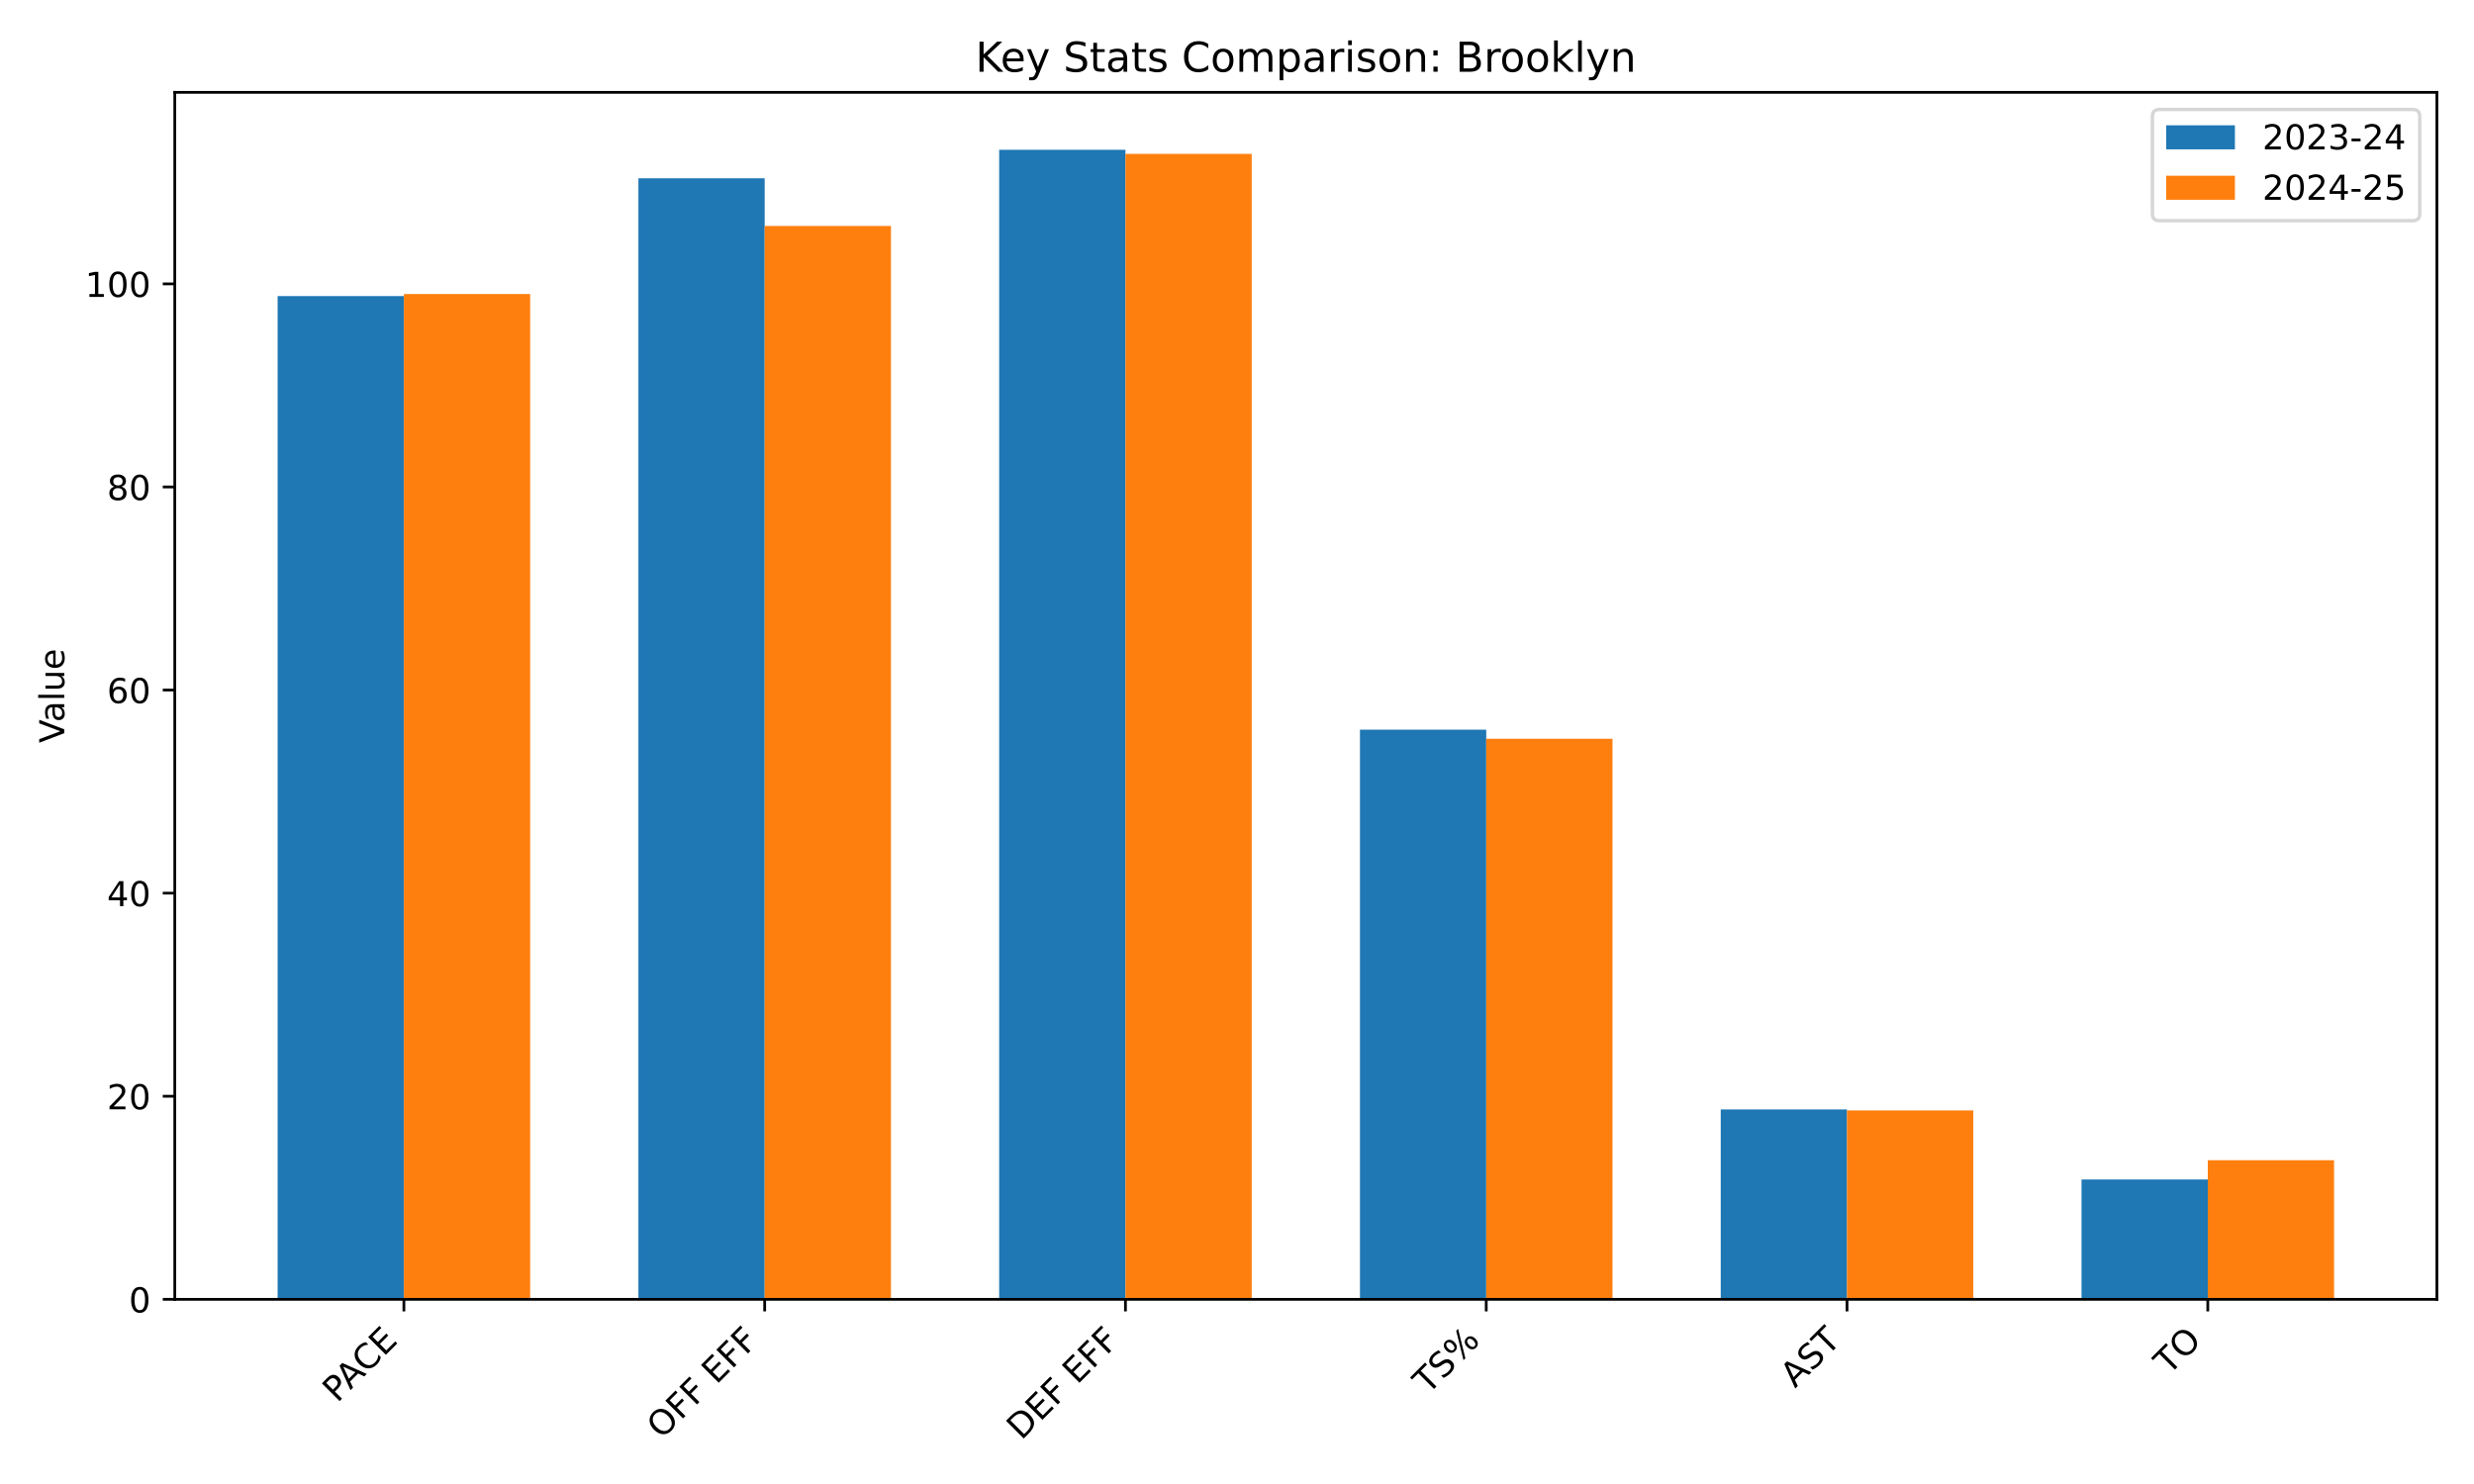
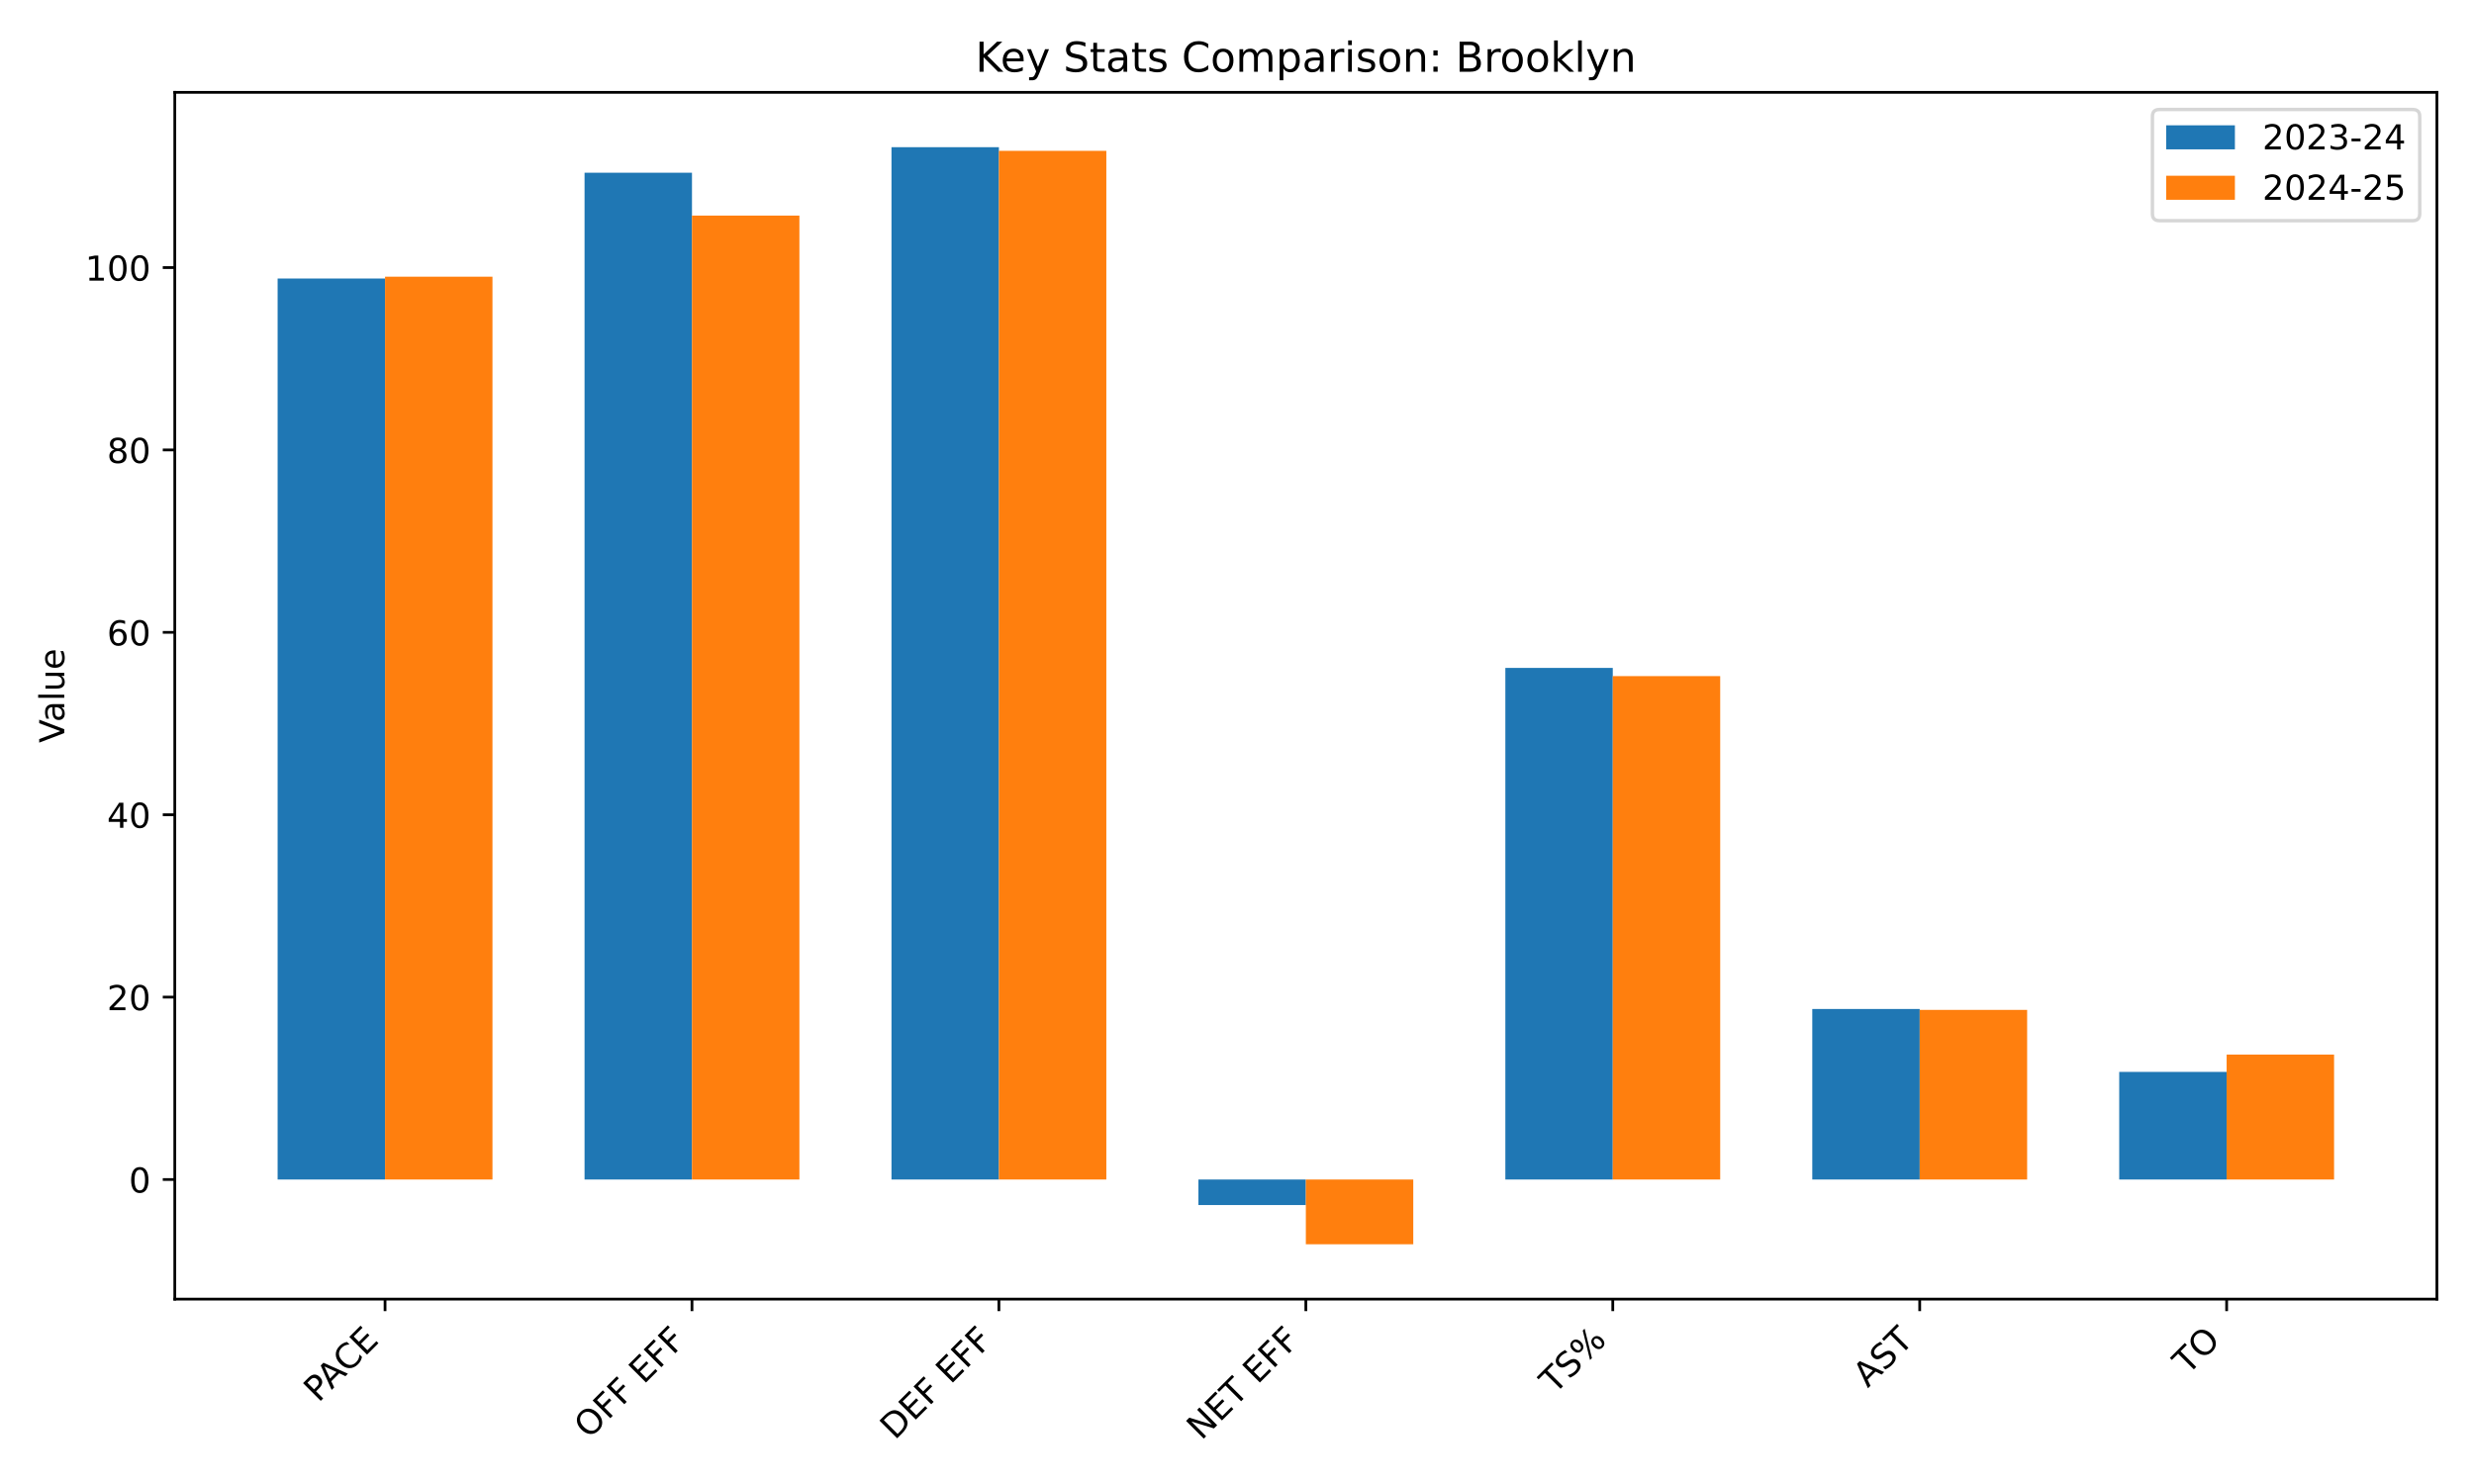
<svg xmlns="http://www.w3.org/2000/svg" xmlns:xlink="http://www.w3.org/1999/xlink" width="720pt" height="432pt" viewBox="0 0 720 432" version="1.1">
  <defs>
    <style type="text/css">*{stroke-linejoin: round; stroke-linecap: butt}</style>
  </defs>
  <g id="figure_1">
    <g id="patch_1">
      <path d="M 0 432  L 720 432  L 720 0  L 0 0  z " style="fill: #ffffff" />
    </g>
    <g id="axes_1">
      <g id="patch_2">
-         <path d="M 50.87 378.244  L 709.2 378.244  L 709.2 26.88  L 50.87 26.88  z " style="fill: #ffffff" />
+         <path d="M 50.87 378.18  L 709.2 378.18  L 709.2 26.88  L 50.87 26.88  z " style="fill: #ffffff" />
      </g>
      <g id="patch_3">
-         <path d="M 80.794 378.244  L 117.543 378.244  L 117.543 86.18  L 80.794 86.18  z " clip-path="url(#p50b935abe7)" style="fill: #1f77b4" />
+         <path d="M 80.794 343.363  L 112.058 343.363  L 112.058 81.076  L 80.794 81.076  z " clip-path="url(#p75dcd2b4da)" style="fill: #1f77b4" />
      </g>
      <g id="patch_4">
-         <path d="M 185.791 378.244  L 222.54 378.244  L 222.54 51.889  L 185.791 51.889  z " clip-path="url(#p50b935abe7)" style="fill: #1f77b4" />
+         <path d="M 170.12 343.363  L 201.384 343.363  L 201.384 50.281  L 170.12 50.281  z " clip-path="url(#p75dcd2b4da)" style="fill: #1f77b4" />
      </g>
      <g id="patch_5">
-         <path d="M 290.788 378.244  L 327.537 378.244  L 327.537 43.612  L 290.788 43.612  z " clip-path="url(#p50b935abe7)" style="fill: #1f77b4" />
+         <path d="M 259.445 343.363  L 290.709 343.363  L 290.709 42.848  L 259.445 42.848  z " clip-path="url(#p75dcd2b4da)" style="fill: #1f77b4" />
      </g>
      <g id="patch_6">
-         <path d="M 395.785 378.244  L 432.533 378.244  L 432.533 212.406  L 395.785 212.406  z " clip-path="url(#p50b935abe7)" style="fill: #1f77b4" />
+         <path d="M 348.771 343.363  L 380.035 343.363  L 380.035 350.796  L 348.771 350.796  z " clip-path="url(#p75dcd2b4da)" style="fill: #1f77b4" />
      </g>
      <g id="patch_7">
-         <path d="M 500.781 378.244  L 537.53 378.244  L 537.53 322.964  L 500.781 322.964  z " clip-path="url(#p50b935abe7)" style="fill: #1f77b4" />
+         <path d="M 438.097 343.363  L 469.361 343.363  L 469.361 194.433  L 438.097 194.433  z " clip-path="url(#p75dcd2b4da)" style="fill: #1f77b4" />
      </g>
      <g id="patch_8">
-         <path d="M 605.778 378.244  L 642.527 378.244  L 642.527 343.361  L 605.778 343.361  z " clip-path="url(#p50b935abe7)" style="fill: #1f77b4" />
+         <path d="M 527.422 343.363  L 558.686 343.363  L 558.686 293.72  L 527.422 293.72  z " clip-path="url(#p75dcd2b4da)" style="fill: #1f77b4" />
      </g>
      <g id="patch_9">
-         <path d="M 117.543 378.244  L 154.292 378.244  L 154.292 85.588  L 117.543 85.588  z " clip-path="url(#p50b935abe7)" style="fill: #ff7f0e" />
+         <path d="M 616.748 343.363  L 648.012 343.363  L 648.012 312.037  L 616.748 312.037  z " clip-path="url(#p75dcd2b4da)" style="fill: #1f77b4" />
      </g>
      <g id="patch_10">
-         <path d="M 222.54 378.244  L 259.289 378.244  L 259.289 65.782  L 222.54 65.782  z " clip-path="url(#p50b935abe7)" style="fill: #ff7f0e" />
+         <path d="M 112.058 343.363  L 143.322 343.363  L 143.322 80.545  L 112.058 80.545  z " clip-path="url(#p75dcd2b4da)" style="fill: #ff7f0e" />
      </g>
      <g id="patch_11">
-         <path d="M 327.537 378.244  L 364.285 378.244  L 364.285 44.794  L 327.537 44.794  z " clip-path="url(#p50b935abe7)" style="fill: #ff7f0e" />
+         <path d="M 201.384 343.363  L 232.648 343.363  L 232.648 62.759  L 201.384 62.759  z " clip-path="url(#p75dcd2b4da)" style="fill: #ff7f0e" />
      </g>
      <g id="patch_12">
-         <path d="M 432.533 378.244  L 469.282 378.244  L 469.282 215.066  L 432.533 215.066  z " clip-path="url(#p50b935abe7)" style="fill: #ff7f0e" />
+         <path d="M 290.709 343.363  L 321.973 343.363  L 321.973 43.91  L 290.709 43.91  z " clip-path="url(#p75dcd2b4da)" style="fill: #ff7f0e" />
      </g>
      <g id="patch_13">
-         <path d="M 537.53 378.244  L 574.279 378.244  L 574.279 323.26  L 537.53 323.26  z " clip-path="url(#p50b935abe7)" style="fill: #ff7f0e" />
+         <path d="M 380.035 343.363  L 411.299 343.363  L 411.299 362.212  L 380.035 362.212  z " clip-path="url(#p75dcd2b4da)" style="fill: #ff7f0e" />
      </g>
      <g id="patch_14">
-         <path d="M 642.527 378.244  L 679.276 378.244  L 679.276 337.745  L 642.527 337.745  z " clip-path="url(#p50b935abe7)" style="fill: #ff7f0e" />
+         <path d="M 469.361 343.363  L 500.625 343.363  L 500.625 196.822  L 469.361 196.822  z " clip-path="url(#p75dcd2b4da)" style="fill: #ff7f0e" />
+       </g>
+       <g id="patch_15">
+         <path d="M 558.686 343.363  L 589.95 343.363  L 589.95 293.985  L 558.686 293.985  z " clip-path="url(#p75dcd2b4da)" style="fill: #ff7f0e" />
+       </g>
+       <g id="patch_16">
+         <path d="M 648.012 343.363  L 679.276 343.363  L 679.276 306.993  L 648.012 306.993  z " clip-path="url(#p75dcd2b4da)" style="fill: #ff7f0e" />
      </g>
      <g id="matplotlib.axis_1">
        <g id="xtick_1">
          <g id="line2d_1">
            <defs>
-               <path id="m7c4569e3ed" d="M 0 0  L 0 3.5  " style="stroke: #000000; stroke-width: 0.8" />
+               <path id="md7ce0f1b23" d="M 0 0  L 0 3.5  " style="stroke: #000000; stroke-width: 0.8" />
            </defs>
            <g>
-               <use xlink:href="#m7c4569e3ed" x="117.543" y="378.244" style="stroke: #000000; stroke-width: 0.8" />
+               <use xlink:href="#md7ce0f1b23" x="112.058" y="378.18" style="stroke: #000000; stroke-width: 0.8" />
            </g>
          </g>
          <g id="text_1">
-             <g transform="translate(98.14063 408.5483) rotate(-45) scale(0.1 -0.1)">
+             <g transform="translate(92.65572 408.4847) rotate(-45) scale(0.1 -0.1)">
              <defs>
                <path id="DejaVuSans-50" d="M 1259 4147  L 1259 2394  L 2053 2394  Q 2494 2394 2734 2622  Q 2975 2850 2975 3272  Q 2975 3691 2734 3919  Q 2494 4147 2053 4147  L 1259 4147  z M 628 4666  L 2053 4666  Q 2838 4666 3239 4311  Q 3641 3956 3641 3272  Q 3641 2581 3239 2228  Q 2838 1875 2053 1875  L 1259 1875  L 1259 0  L 628 0  L 628 4666  z " transform="scale(0.015625)" />
                <path id="DejaVuSans-41" d="M 2188 4044  L 1331 1722  L 3047 1722  L 2188 4044  z M 1831 4666  L 2547 4666  L 4325 0  L 3669 0  L 3244 1197  L 1141 1197  L 716 0  L 50 0  L 1831 4666  z " transform="scale(0.015625)" />
                <path id="DejaVuSans-43" d="M 4122 4306  L 4122 3641  Q 3803 3938 3442 4084  Q 3081 4231 2675 4231  Q 1875 4231 1450 3742  Q 1025 3253 1025 2328  Q 1025 1406 1450 917  Q 1875 428 2675 428  Q 3081 428 3442 575  Q 3803 722 4122 1019  L 4122 359  Q 3791 134 3420 21  Q 3050 -91 2638 -91  Q 1578 -91 968 557  Q 359 1206 359 2328  Q 359 3453 968 4101  Q 1578 4750 2638 4750  Q 3056 4750 3426 4639  Q 3797 4528 4122 4306  z " transform="scale(0.015625)" />
                <path id="DejaVuSans-45" d="M 628 4666  L 3578 4666  L 3578 4134  L 1259 4134  L 1259 2753  L 3481 2753  L 3481 2222  L 1259 2222  L 1259 531  L 3634 531  L 3634 0  L 628 0  L 628 4666  z " transform="scale(0.015625)" />
              </defs>
              <use xlink:href="#DejaVuSans-50" />
              <use xlink:href="#DejaVuSans-41" transform="translate(53.92773 0)" />
              <use xlink:href="#DejaVuSans-43" transform="translate(120.5859 0)" />
              <use xlink:href="#DejaVuSans-45" transform="translate(190.4102 0)" />
            </g>
          </g>
        </g>
        <g id="xtick_2">
          <g id="line2d_2">
            <g>
-               <use xlink:href="#m7c4569e3ed" x="222.54" y="378.244" style="stroke: #000000; stroke-width: 0.8" />
+               <use xlink:href="#md7ce0f1b23" x="201.384" y="378.18" style="stroke: #000000; stroke-width: 0.8" />
            </g>
          </g>
          <g id="text_2">
-             <g transform="translate(192.5198 419.166) rotate(-45) scale(0.1 -0.1)">
+             <g transform="translate(171.3637 419.1023) rotate(-45) scale(0.1 -0.1)">
              <defs>
                <path id="DejaVuSans-4f" d="M 2522 4238  Q 1834 4238 1429 3725  Q 1025 3213 1025 2328  Q 1025 1447 1429 934  Q 1834 422 2522 422  Q 3209 422 3611 934  Q 4013 1447 4013 2328  Q 4013 3213 3611 3725  Q 3209 4238 2522 4238  z M 2522 4750  Q 3503 4750 4090 4092  Q 4678 3434 4678 2328  Q 4678 1225 4090 567  Q 3503 -91 2522 -91  Q 1538 -91 948 565  Q 359 1222 359 2328  Q 359 3434 948 4092  Q 1538 4750 2522 4750  z " transform="scale(0.015625)" />
                <path id="DejaVuSans-46" d="M 628 4666  L 3309 4666  L 3309 4134  L 1259 4134  L 1259 2759  L 3109 2759  L 3109 2228  L 1259 2228  L 1259 0  L 628 0  L 628 4666  z " transform="scale(0.015625)" />
                <path id="DejaVuSans-20" transform="scale(0.015625)" />
              </defs>
              <use xlink:href="#DejaVuSans-4f" />
              <use xlink:href="#DejaVuSans-46" transform="translate(78.71094 0)" />
              <use xlink:href="#DejaVuSans-46" transform="translate(136.2305 0)" />
              <use xlink:href="#DejaVuSans-20" transform="translate(193.75 0)" />
              <use xlink:href="#DejaVuSans-45" transform="translate(225.5371 0)" />
              <use xlink:href="#DejaVuSans-46" transform="translate(288.7207 0)" />
              <use xlink:href="#DejaVuSans-46" transform="translate(346.2402 0)" />
            </g>
          </g>
        </g>
        <g id="xtick_3">
          <g id="line2d_3">
            <g>
-               <use xlink:href="#m7c4569e3ed" x="327.537" y="378.244" style="stroke: #000000; stroke-width: 0.8" />
+               <use xlink:href="#md7ce0f1b23" x="290.709" y="378.18" style="stroke: #000000; stroke-width: 0.8" />
            </g>
          </g>
          <g id="text_3">
-             <g transform="translate(297.2371 419.4455) rotate(-45) scale(0.1 -0.1)">
+             <g transform="translate(260.4098 419.3819) rotate(-45) scale(0.1 -0.1)">
              <defs>
                <path id="DejaVuSans-44" d="M 1259 4147  L 1259 519  L 2022 519  Q 2988 519 3436 956  Q 3884 1394 3884 2338  Q 3884 3275 3436 3711  Q 2988 4147 2022 4147  L 1259 4147  z M 628 4666  L 1925 4666  Q 3281 4666 3915 4102  Q 4550 3538 4550 2338  Q 4550 1131 3912 565  Q 3275 0 1925 0  L 628 0  L 628 4666  z " transform="scale(0.015625)" />
              </defs>
              <use xlink:href="#DejaVuSans-44" />
              <use xlink:href="#DejaVuSans-45" transform="translate(77.00195 0)" />
              <use xlink:href="#DejaVuSans-46" transform="translate(140.1855 0)" />
              <use xlink:href="#DejaVuSans-20" transform="translate(197.7051 0)" />
              <use xlink:href="#DejaVuSans-45" transform="translate(229.4922 0)" />
              <use xlink:href="#DejaVuSans-46" transform="translate(292.6758 0)" />
              <use xlink:href="#DejaVuSans-46" transform="translate(350.1953 0)" />
            </g>
          </g>
        </g>
        <g id="xtick_4">
          <g id="line2d_4">
            <g>
-               <use xlink:href="#m7c4569e3ed" x="432.533" y="378.244" style="stroke: #000000; stroke-width: 0.8" />
+               <use xlink:href="#md7ce0f1b23" x="380.035" y="378.18" style="stroke: #000000; stroke-width: 0.8" />
            </g>
          </g>
          <g id="text_4">
-             <g transform="translate(415.5363 406.143) rotate(-45) scale(0.1 -0.1)">
-               <defs>
+             <g transform="translate(349.6382 419.4791) rotate(-45) scale(0.1 -0.1)">
+               <defs>
+                 <path id="DejaVuSans-4e" d="M 628 4666  L 1478 4666  L 3547 763  L 3547 4666  L 4159 4666  L 4159 0  L 3309 0  L 1241 3903  L 1241 0  L 628 0  L 628 4666  z " transform="scale(0.015625)" />
                <path id="DejaVuSans-54" d="M -19 4666  L 3928 4666  L 3928 4134  L 2272 4134  L 2272 0  L 1638 0  L 1638 4134  L -19 4134  L -19 4666  z " transform="scale(0.015625)" />
+               </defs>
+               <use xlink:href="#DejaVuSans-4e" />
+               <use xlink:href="#DejaVuSans-45" transform="translate(74.80469 0)" />
+               <use xlink:href="#DejaVuSans-54" transform="translate(137.9883 0)" />
+               <use xlink:href="#DejaVuSans-20" transform="translate(199.0723 0)" />
+               <use xlink:href="#DejaVuSans-45" transform="translate(230.8594 0)" />
+               <use xlink:href="#DejaVuSans-46" transform="translate(294.043 0)" />
+               <use xlink:href="#DejaVuSans-46" transform="translate(351.5625 0)" />
+             </g>
+           </g>
+         </g>
+         <g id="xtick_5">
+           <g id="line2d_5">
+             <g>
+               <use xlink:href="#md7ce0f1b23" x="469.361" y="378.18" style="stroke: #000000; stroke-width: 0.8" />
+             </g>
+           </g>
+           <g id="text_5">
+             <g transform="translate(452.3636 406.0794) rotate(-45) scale(0.1 -0.1)">
+               <defs>
                <path id="DejaVuSans-53" d="M 3425 4513  L 3425 3897  Q 3066 4069 2747 4153  Q 2428 4238 2131 4238  Q 1616 4238 1336 4038  Q 1056 3838 1056 3469  Q 1056 3159 1242 3001  Q 1428 2844 1947 2747  L 2328 2669  Q 3034 2534 3370 2195  Q 3706 1856 3706 1288  Q 3706 609 3251 259  Q 2797 -91 1919 -91  Q 1588 -91 1214 -16  Q 841 59 441 206  L 441 856  Q 825 641 1194 531  Q 1563 422 1919 422  Q 2459 422 2753 634  Q 3047 847 3047 1241  Q 3047 1584 2836 1778  Q 2625 1972 2144 2069  L 1759 2144  Q 1053 2284 737 2584  Q 422 2884 422 3419  Q 422 4038 858 4394  Q 1294 4750 2059 4750  Q 2388 4750 2728 4690  Q 3069 4631 3425 4513  z " transform="scale(0.015625)" />
                <path id="DejaVuSans-25" d="M 4653 2053  Q 4381 2053 4226 1822  Q 4072 1591 4072 1178  Q 4072 772 4226 539  Q 4381 306 4653 306  Q 4919 306 5073 539  Q 5228 772 5228 1178  Q 5228 1588 5073 1820  Q 4919 2053 4653 2053  z M 4653 2450  Q 5147 2450 5437 2106  Q 5728 1763 5728 1178  Q 5728 594 5436 251  Q 5144 -91 4653 -91  Q 4153 -91 3862 251  Q 3572 594 3572 1178  Q 3572 1766 3864 2108  Q 4156 2450 4653 2450  z M 1428 4353  Q 1159 4353 1004 4120  Q 850 3888 850 3481  Q 850 3069 1003 2837  Q 1156 2606 1428 2606  Q 1700 2606 1854 2837  Q 2009 3069 2009 3481  Q 2009 3884 1853 4118  Q 1697 4353 1428 4353  z M 4250 4750  L 4750 4750  L 1831 -91  L 1331 -91  L 4250 4750  z M 1428 4750  Q 1922 4750 2215 4408  Q 2509 4066 2509 3481  Q 2509 2891 2217 2550  Q 1925 2209 1428 2209  Q 931 2209 642 2551  Q 353 2894 353 3481  Q 353 4063 643 4406  Q 934 4750 1428 4750  z " transform="scale(0.015625)" />
              </defs>
              <use xlink:href="#DejaVuSans-54" />
              <use xlink:href="#DejaVuSans-53" transform="translate(61.08398 0)" />
              <use xlink:href="#DejaVuSans-25" transform="translate(124.5605 0)" />
            </g>
          </g>
        </g>
-         <g id="xtick_5">
-           <g id="line2d_5">
-             <g>
-               <use xlink:href="#m7c4569e3ed" x="537.53" y="378.244" style="stroke: #000000; stroke-width: 0.8" />
-             </g>
-           </g>
-           <g id="text_5">
-             <g transform="translate(522.4147 404.2615) rotate(-45) scale(0.1 -0.1)">
+         <g id="xtick_6">
+           <g id="line2d_6">
+             <g>
+               <use xlink:href="#md7ce0f1b23" x="558.686" y="378.18" style="stroke: #000000; stroke-width: 0.8" />
+             </g>
+           </g>
+           <g id="text_6">
+             <g transform="translate(543.5708 404.1978) rotate(-45) scale(0.1 -0.1)">
              <use xlink:href="#DejaVuSans-41" />
              <use xlink:href="#DejaVuSans-53" transform="translate(68.4082 0)" />
              <use xlink:href="#DejaVuSans-54" transform="translate(131.8848 0)" />
            </g>
          </g>
        </g>
-         <g id="xtick_6">
-           <g id="line2d_6">
-             <g>
-               <use xlink:href="#m7c4569e3ed" x="642.527" y="378.244" style="stroke: #000000; stroke-width: 0.8" />
-             </g>
-           </g>
-           <g id="text_6">
-             <g transform="translate(631.1713 400.5017) rotate(-45) scale(0.1 -0.1)">
+         <g id="xtick_7">
+           <g id="line2d_7">
+             <g>
+               <use xlink:href="#md7ce0f1b23" x="648.012" y="378.18" style="stroke: #000000; stroke-width: 0.8" />
+             </g>
+           </g>
+           <g id="text_7">
+             <g transform="translate(636.6562 400.438) rotate(-45) scale(0.1 -0.1)">
              <use xlink:href="#DejaVuSans-54" />
              <use xlink:href="#DejaVuSans-4f" transform="translate(61.08398 0)" />
            </g>
          </g>
        </g>
      </g>
      <g id="matplotlib.axis_2">
        <g id="ytick_1">
-           <g id="line2d_7">
+           <g id="line2d_8">
            <defs>
-               <path id="ma993bf7cef" d="M 0 0  L -3.5 0  " style="stroke: #000000; stroke-width: 0.8" />
+               <path id="me557bcaf17" d="M 0 0  L -3.5 0  " style="stroke: #000000; stroke-width: 0.8" />
            </defs>
            <g>
-               <use xlink:href="#ma993bf7cef" x="50.87" y="378.244" style="stroke: #000000; stroke-width: 0.8" />
-             </g>
-           </g>
-           <g id="text_7">
-             <g transform="translate(37.5075 382.0428) scale(0.1 -0.1)">
+               <use xlink:href="#me557bcaf17" x="50.87" y="343.363" style="stroke: #000000; stroke-width: 0.8" />
+             </g>
+           </g>
+           <g id="text_8">
+             <g transform="translate(37.5075 347.1625) scale(0.1 -0.1)">
              <defs>
                <path id="DejaVuSans-30" d="M 2034 4250  Q 1547 4250 1301 3770  Q 1056 3291 1056 2328  Q 1056 1369 1301 889  Q 1547 409 2034 409  Q 2525 409 2770 889  Q 3016 1369 3016 2328  Q 3016 3291 2770 3770  Q 2525 4250 2034 4250  z M 2034 4750  Q 2819 4750 3233 4129  Q 3647 3509 3647 2328  Q 3647 1150 3233 529  Q 2819 -91 2034 -91  Q 1250 -91 836 529  Q 422 1150 422 2328  Q 422 3509 836 4129  Q 1250 4750 2034 4750  z " transform="scale(0.015625)" />
              </defs>
              <use xlink:href="#DejaVuSans-30" />
            </g>
          </g>
        </g>
        <g id="ytick_2">
-           <g id="line2d_8">
-             <g>
-               <use xlink:href="#ma993bf7cef" x="50.87" y="319.121" style="stroke: #000000; stroke-width: 0.8" />
-             </g>
-           </g>
-           <g id="text_8">
-             <g transform="translate(31.145 322.9206) scale(0.1 -0.1)">
+           <g id="line2d_9">
+             <g>
+               <use xlink:href="#me557bcaf17" x="50.87" y="290.269" style="stroke: #000000; stroke-width: 0.8" />
+             </g>
+           </g>
+           <g id="text_9">
+             <g transform="translate(31.145 294.0679) scale(0.1 -0.1)">
              <defs>
                <path id="DejaVuSans-32" d="M 1228 531  L 3431 531  L 3431 0  L 469 0  L 469 531  Q 828 903 1448 1529  Q 2069 2156 2228 2338  Q 2531 2678 2651 2914  Q 2772 3150 2772 3378  Q 2772 3750 2511 3984  Q 2250 4219 1831 4219  Q 1534 4219 1204 4116  Q 875 4013 500 3803  L 500 4441  Q 881 4594 1212 4672  Q 1544 4750 1819 4750  Q 2544 4750 2975 4387  Q 3406 4025 3406 3419  Q 3406 3131 3298 2873  Q 3191 2616 2906 2266  Q 2828 2175 2409 1742  Q 1991 1309 1228 531  z " transform="scale(0.015625)" />
              </defs>
              <use xlink:href="#DejaVuSans-32" />
              <use xlink:href="#DejaVuSans-30" transform="translate(63.62305 0)" />
            </g>
          </g>
        </g>
        <g id="ytick_3">
-           <g id="line2d_9">
-             <g>
-               <use xlink:href="#ma993bf7cef" x="50.87" y="259.999" style="stroke: #000000; stroke-width: 0.8" />
-             </g>
-           </g>
-           <g id="text_9">
-             <g transform="translate(31.145 263.7983) scale(0.1 -0.1)">
+           <g id="line2d_10">
+             <g>
+               <use xlink:href="#me557bcaf17" x="50.87" y="237.174" style="stroke: #000000; stroke-width: 0.8" />
+             </g>
+           </g>
+           <g id="text_10">
+             <g transform="translate(31.145 240.9734) scale(0.1 -0.1)">
              <defs>
                <path id="DejaVuSans-34" d="M 2419 4116  L 825 1625  L 2419 1625  L 2419 4116  z M 2253 4666  L 3047 4666  L 3047 1625  L 3713 1625  L 3713 1100  L 3047 1100  L 3047 0  L 2419 0  L 2419 1100  L 313 1100  L 313 1709  L 2253 4666  z " transform="scale(0.015625)" />
              </defs>
              <use xlink:href="#DejaVuSans-34" />
              <use xlink:href="#DejaVuSans-30" transform="translate(63.62305 0)" />
            </g>
          </g>
        </g>
        <g id="ytick_4">
-           <g id="line2d_10">
-             <g>
-               <use xlink:href="#ma993bf7cef" x="50.87" y="200.877" style="stroke: #000000; stroke-width: 0.8" />
-             </g>
-           </g>
-           <g id="text_10">
-             <g transform="translate(31.145 204.676) scale(0.1 -0.1)">
+           <g id="line2d_11">
+             <g>
+               <use xlink:href="#me557bcaf17" x="50.87" y="184.08" style="stroke: #000000; stroke-width: 0.8" />
+             </g>
+           </g>
+           <g id="text_11">
+             <g transform="translate(31.145 187.8789) scale(0.1 -0.1)">
              <defs>
                <path id="DejaVuSans-36" d="M 2113 2584  Q 1688 2584 1439 2293  Q 1191 2003 1191 1497  Q 1191 994 1439 701  Q 1688 409 2113 409  Q 2538 409 2786 701  Q 3034 994 3034 1497  Q 3034 2003 2786 2293  Q 2538 2584 2113 2584  z M 3366 4563  L 3366 3988  Q 3128 4100 2886 4159  Q 2644 4219 2406 4219  Q 1781 4219 1451 3797  Q 1122 3375 1075 2522  Q 1259 2794 1537 2939  Q 1816 3084 2150 3084  Q 2853 3084 3261 2657  Q 3669 2231 3669 1497  Q 3669 778 3244 343  Q 2819 -91 2113 -91  Q 1303 -91 875 529  Q 447 1150 447 2328  Q 447 3434 972 4092  Q 1497 4750 2381 4750  Q 2619 4750 2861 4703  Q 3103 4656 3366 4563  z " transform="scale(0.015625)" />
              </defs>
              <use xlink:href="#DejaVuSans-36" />
              <use xlink:href="#DejaVuSans-30" transform="translate(63.62305 0)" />
            </g>
          </g>
        </g>
        <g id="ytick_5">
-           <g id="line2d_11">
-             <g>
-               <use xlink:href="#ma993bf7cef" x="50.87" y="141.755" style="stroke: #000000; stroke-width: 0.8" />
-             </g>
-           </g>
-           <g id="text_11">
-             <g transform="translate(31.145 145.5538) scale(0.1 -0.1)">
+           <g id="line2d_12">
+             <g>
+               <use xlink:href="#me557bcaf17" x="50.87" y="130.985" style="stroke: #000000; stroke-width: 0.8" />
+             </g>
+           </g>
+           <g id="text_12">
+             <g transform="translate(31.145 134.7843) scale(0.1 -0.1)">
              <defs>
                <path id="DejaVuSans-38" d="M 2034 2216  Q 1584 2216 1326 1975  Q 1069 1734 1069 1313  Q 1069 891 1326 650  Q 1584 409 2034 409  Q 2484 409 2743 651  Q 3003 894 3003 1313  Q 3003 1734 2745 1975  Q 2488 2216 2034 2216  z M 1403 2484  Q 997 2584 770 2862  Q 544 3141 544 3541  Q 544 4100 942 4425  Q 1341 4750 2034 4750  Q 2731 4750 3128 4425  Q 3525 4100 3525 3541  Q 3525 3141 3298 2862  Q 3072 2584 2669 2484  Q 3125 2378 3379 2068  Q 3634 1759 3634 1313  Q 3634 634 3220 271  Q 2806 -91 2034 -91  Q 1263 -91 848 271  Q 434 634 434 1313  Q 434 1759 690 2068  Q 947 2378 1403 2484  z M 1172 3481  Q 1172 3119 1398 2916  Q 1625 2713 2034 2713  Q 2441 2713 2670 2916  Q 2900 3119 2900 3481  Q 2900 3844 2670 4047  Q 2441 4250 2034 4250  Q 1625 4250 1398 4047  Q 1172 3844 1172 3481  z " transform="scale(0.015625)" />
              </defs>
              <use xlink:href="#DejaVuSans-38" />
              <use xlink:href="#DejaVuSans-30" transform="translate(63.62305 0)" />
            </g>
          </g>
        </g>
        <g id="ytick_6">
-           <g id="line2d_12">
-             <g>
-               <use xlink:href="#ma993bf7cef" x="50.87" y="82.632" style="stroke: #000000; stroke-width: 0.8" />
-             </g>
-           </g>
-           <g id="text_12">
-             <g transform="translate(24.7825 86.43152) scale(0.1 -0.1)">
+           <g id="line2d_13">
+             <g>
+               <use xlink:href="#me557bcaf17" x="50.87" y="77.891" style="stroke: #000000; stroke-width: 0.8" />
+             </g>
+           </g>
+           <g id="text_13">
+             <g transform="translate(24.7825 81.68979) scale(0.1 -0.1)">
              <defs>
                <path id="DejaVuSans-31" d="M 794 531  L 1825 531  L 1825 4091  L 703 3866  L 703 4441  L 1819 4666  L 2450 4666  L 2450 531  L 3481 531  L 3481 0  L 794 0  L 794 531  z " transform="scale(0.015625)" />
              </defs>
              <use xlink:href="#DejaVuSans-31" />
              <use xlink:href="#DejaVuSans-30" transform="translate(63.62305 0)" />
              <use xlink:href="#DejaVuSans-30" transform="translate(127.2461 0)" />
            </g>
          </g>
        </g>
-         <g id="text_13">
-           <g transform="translate(18.70281 216.2931) rotate(-90) scale(0.1 -0.1)">
+         <g id="text_14">
+           <g transform="translate(18.70281 216.2612) rotate(-90) scale(0.1 -0.1)">
            <defs>
              <path id="DejaVuSans-56" d="M 1831 0  L 50 4666  L 709 4666  L 2188 738  L 3669 4666  L 4325 4666  L 2547 0  L 1831 0  z " transform="scale(0.015625)" />
              <path id="DejaVuSans-61" d="M 2194 1759  Q 1497 1759 1228 1600  Q 959 1441 959 1056  Q 959 750 1161 570  Q 1363 391 1709 391  Q 2188 391 2477 730  Q 2766 1069 2766 1631  L 2766 1759  L 2194 1759  z M 3341 1997  L 3341 0  L 2766 0  L 2766 531  Q 2569 213 2275 61  Q 1981 -91 1556 -91  Q 1019 -91 701 211  Q 384 513 384 1019  Q 384 1609 779 1909  Q 1175 2209 1959 2209  L 2766 2209  L 2766 2266  Q 2766 2663 2505 2880  Q 2244 3097 1772 3097  Q 1472 3097 1187 3025  Q 903 2953 641 2809  L 641 3341  Q 956 3463 1253 3523  Q 1550 3584 1831 3584  Q 2591 3584 2966 3190  Q 3341 2797 3341 1997  z " transform="scale(0.015625)" />
              <path id="DejaVuSans-6c" d="M 603 4863  L 1178 4863  L 1178 0  L 603 0  L 603 4863  z " transform="scale(0.015625)" />
              <path id="DejaVuSans-75" d="M 544 1381  L 544 3500  L 1119 3500  L 1119 1403  Q 1119 906 1312 657  Q 1506 409 1894 409  Q 2359 409 2629 706  Q 2900 1003 2900 1516  L 2900 3500  L 3475 3500  L 3475 0  L 2900 0  L 2900 538  Q 2691 219 2414 64  Q 2138 -91 1772 -91  Q 1169 -91 856 284  Q 544 659 544 1381  z M 1991 3584  L 1991 3584  z " transform="scale(0.015625)" />
              <path id="DejaVuSans-65" d="M 3597 1894  L 3597 1613  L 953 1613  Q 991 1019 1311 708  Q 1631 397 2203 397  Q 2534 397 2845 478  Q 3156 559 3463 722  L 3463 178  Q 3153 47 2828 -22  Q 2503 -91 2169 -91  Q 1331 -91 842 396  Q 353 884 353 1716  Q 353 2575 817 3079  Q 1281 3584 2069 3584  Q 2775 3584 3186 3129  Q 3597 2675 3597 1894  z M 3022 2063  Q 3016 2534 2758 2815  Q 2500 3097 2075 3097  Q 1594 3097 1305 2825  Q 1016 2553 972 2059  L 3022 2063  z " transform="scale(0.015625)" />
            </defs>
            <use xlink:href="#DejaVuSans-56" />
            <use xlink:href="#DejaVuSans-61" transform="translate(60.6582 0)" />
            <use xlink:href="#DejaVuSans-6c" transform="translate(121.9375 0)" />
            <use xlink:href="#DejaVuSans-75" transform="translate(149.7207 0)" />
            <use xlink:href="#DejaVuSans-65" transform="translate(213.0996 0)" />
          </g>
        </g>
      </g>
-       <g id="patch_15">
-         <path d="M 50.87 378.244  L 50.87 26.88  " style="fill: none; stroke: #000000; stroke-width: 0.8; stroke-linejoin: miter; stroke-linecap: square" />
-       </g>
-       <g id="patch_16">
-         <path d="M 709.2 378.244  L 709.2 26.88  " style="fill: none; stroke: #000000; stroke-width: 0.8; stroke-linejoin: miter; stroke-linecap: square" />
-       </g>
      <g id="patch_17">
-         <path d="M 50.87 378.244  L 709.2 378.244  " style="fill: none; stroke: #000000; stroke-width: 0.8; stroke-linejoin: miter; stroke-linecap: square" />
+         <path d="M 50.87 378.18  L 50.87 26.88  " style="fill: none; stroke: #000000; stroke-width: 0.8; stroke-linejoin: miter; stroke-linecap: square" />
      </g>
      <g id="patch_18">
+         <path d="M 709.2 378.18  L 709.2 26.88  " style="fill: none; stroke: #000000; stroke-width: 0.8; stroke-linejoin: miter; stroke-linecap: square" />
+       </g>
+       <g id="patch_19">
+         <path d="M 50.87 378.18  L 709.2 378.18  " style="fill: none; stroke: #000000; stroke-width: 0.8; stroke-linejoin: miter; stroke-linecap: square" />
+       </g>
+       <g id="patch_20">
        <path d="M 50.87 26.88  L 709.2 26.88  " style="fill: none; stroke: #000000; stroke-width: 0.8; stroke-linejoin: miter; stroke-linecap: square" />
      </g>
-       <g id="text_14">
+       <g id="text_15">
        <g transform="translate(283.8897 20.88) scale(0.12 -0.12)">
          <defs>
            <path id="DejaVuSans-4b" d="M 628 4666  L 1259 4666  L 1259 2694  L 3353 4666  L 4166 4666  L 1850 2491  L 4331 0  L 3500 0  L 1259 2247  L 1259 0  L 628 0  L 628 4666  z " transform="scale(0.015625)" />
            <path id="DejaVuSans-79" d="M 2059 -325  Q 1816 -950 1584 -1140  Q 1353 -1331 966 -1331  L 506 -1331  L 506 -850  L 844 -850  Q 1081 -850 1212 -737  Q 1344 -625 1503 -206  L 1606 56  L 191 3500  L 800 3500  L 1894 763  L 2988 3500  L 3597 3500  L 2059 -325  z " transform="scale(0.015625)" />
            <path id="DejaVuSans-74" d="M 1172 4494  L 1172 3500  L 2356 3500  L 2356 3053  L 1172 3053  L 1172 1153  Q 1172 725 1289 603  Q 1406 481 1766 481  L 2356 481  L 2356 0  L 1766 0  Q 1100 0 847 248  Q 594 497 594 1153  L 594 3053  L 172 3053  L 172 3500  L 594 3500  L 594 4494  L 1172 4494  z " transform="scale(0.015625)" />
            <path id="DejaVuSans-73" d="M 2834 3397  L 2834 2853  Q 2591 2978 2328 3040  Q 2066 3103 1784 3103  Q 1356 3103 1142 2972  Q 928 2841 928 2578  Q 928 2378 1081 2264  Q 1234 2150 1697 2047  L 1894 2003  Q 2506 1872 2764 1633  Q 3022 1394 3022 966  Q 3022 478 2636 193  Q 2250 -91 1575 -91  Q 1294 -91 989 -36  Q 684 19 347 128  L 347 722  Q 666 556 975 473  Q 1284 391 1588 391  Q 1994 391 2212 530  Q 2431 669 2431 922  Q 2431 1156 2273 1281  Q 2116 1406 1581 1522  L 1381 1569  Q 847 1681 609 1914  Q 372 2147 372 2553  Q 372 3047 722 3315  Q 1072 3584 1716 3584  Q 2034 3584 2315 3537  Q 2597 3491 2834 3397  z " transform="scale(0.015625)" />
            <path id="DejaVuSans-6f" d="M 1959 3097  Q 1497 3097 1228 2736  Q 959 2375 959 1747  Q 959 1119 1226 758  Q 1494 397 1959 397  Q 2419 397 2687 759  Q 2956 1122 2956 1747  Q 2956 2369 2687 2733  Q 2419 3097 1959 3097  z M 1959 3584  Q 2709 3584 3137 3096  Q 3566 2609 3566 1747  Q 3566 888 3137 398  Q 2709 -91 1959 -91  Q 1206 -91 779 398  Q 353 888 353 1747  Q 353 2609 779 3096  Q 1206 3584 1959 3584  z " transform="scale(0.015625)" />
            <path id="DejaVuSans-6d" d="M 3328 2828  Q 3544 3216 3844 3400  Q 4144 3584 4550 3584  Q 5097 3584 5394 3201  Q 5691 2819 5691 2113  L 5691 0  L 5113 0  L 5113 2094  Q 5113 2597 4934 2840  Q 4756 3084 4391 3084  Q 3944 3084 3684 2787  Q 3425 2491 3425 1978  L 3425 0  L 2847 0  L 2847 2094  Q 2847 2600 2669 2842  Q 2491 3084 2119 3084  Q 1678 3084 1418 2786  Q 1159 2488 1159 1978  L 1159 0  L 581 0  L 581 3500  L 1159 3500  L 1159 2956  Q 1356 3278 1631 3431  Q 1906 3584 2284 3584  Q 2666 3584 2933 3390  Q 3200 3197 3328 2828  z " transform="scale(0.015625)" />
            <path id="DejaVuSans-70" d="M 1159 525  L 1159 -1331  L 581 -1331  L 581 3500  L 1159 3500  L 1159 2969  Q 1341 3281 1617 3432  Q 1894 3584 2278 3584  Q 2916 3584 3314 3078  Q 3713 2572 3713 1747  Q 3713 922 3314 415  Q 2916 -91 2278 -91  Q 1894 -91 1617 61  Q 1341 213 1159 525  z M 3116 1747  Q 3116 2381 2855 2742  Q 2594 3103 2138 3103  Q 1681 3103 1420 2742  Q 1159 2381 1159 1747  Q 1159 1113 1420 752  Q 1681 391 2138 391  Q 2594 391 2855 752  Q 3116 1113 3116 1747  z " transform="scale(0.015625)" />
            <path id="DejaVuSans-72" d="M 2631 2963  Q 2534 3019 2420 3045  Q 2306 3072 2169 3072  Q 1681 3072 1420 2755  Q 1159 2438 1159 1844  L 1159 0  L 581 0  L 581 3500  L 1159 3500  L 1159 2956  Q 1341 3275 1631 3429  Q 1922 3584 2338 3584  Q 2397 3584 2469 3576  Q 2541 3569 2628 3553  L 2631 2963  z " transform="scale(0.015625)" />
            <path id="DejaVuSans-69" d="M 603 3500  L 1178 3500  L 1178 0  L 603 0  L 603 3500  z M 603 4863  L 1178 4863  L 1178 4134  L 603 4134  L 603 4863  z " transform="scale(0.015625)" />
            <path id="DejaVuSans-6e" d="M 3513 2113  L 3513 0  L 2938 0  L 2938 2094  Q 2938 2591 2744 2837  Q 2550 3084 2163 3084  Q 1697 3084 1428 2787  Q 1159 2491 1159 1978  L 1159 0  L 581 0  L 581 3500  L 1159 3500  L 1159 2956  Q 1366 3272 1645 3428  Q 1925 3584 2291 3584  Q 2894 3584 3203 3211  Q 3513 2838 3513 2113  z " transform="scale(0.015625)" />
            <path id="DejaVuSans-3a" d="M 750 794  L 1409 794  L 1409 0  L 750 0  L 750 794  z M 750 3309  L 1409 3309  L 1409 2516  L 750 2516  L 750 3309  z " transform="scale(0.015625)" />
            <path id="DejaVuSans-42" d="M 1259 2228  L 1259 519  L 2272 519  Q 2781 519 3026 730  Q 3272 941 3272 1375  Q 3272 1813 3026 2020  Q 2781 2228 2272 2228  L 1259 2228  z M 1259 4147  L 1259 2741  L 2194 2741  Q 2656 2741 2882 2914  Q 3109 3088 3109 3444  Q 3109 3797 2882 3972  Q 2656 4147 2194 4147  L 1259 4147  z M 628 4666  L 2241 4666  Q 2963 4666 3353 4366  Q 3744 4066 3744 3513  Q 3744 3084 3544 2831  Q 3344 2578 2956 2516  Q 3422 2416 3680 2098  Q 3938 1781 3938 1306  Q 3938 681 3513 340  Q 3088 0 2303 0  L 628 0  L 628 4666  z " transform="scale(0.015625)" />
            <path id="DejaVuSans-6b" d="M 581 4863  L 1159 4863  L 1159 1991  L 2875 3500  L 3609 3500  L 1753 1863  L 3688 0  L 2938 0  L 1159 1709  L 1159 0  L 581 0  L 581 4863  z " transform="scale(0.015625)" />
          </defs>
          <use xlink:href="#DejaVuSans-4b" />
          <use xlink:href="#DejaVuSans-65" transform="translate(60.57617 0)" />
          <use xlink:href="#DejaVuSans-79" transform="translate(122.0996 0)" />
          <use xlink:href="#DejaVuSans-20" transform="translate(181.2793 0)" />
          <use xlink:href="#DejaVuSans-53" transform="translate(213.0664 0)" />
          <use xlink:href="#DejaVuSans-74" transform="translate(276.543 0)" />
          <use xlink:href="#DejaVuSans-61" transform="translate(315.752 0)" />
          <use xlink:href="#DejaVuSans-74" transform="translate(377.0312 0)" />
          <use xlink:href="#DejaVuSans-73" transform="translate(416.2402 0)" />
          <use xlink:href="#DejaVuSans-20" transform="translate(468.3398 0)" />
          <use xlink:href="#DejaVuSans-43" transform="translate(500.127 0)" />
          <use xlink:href="#DejaVuSans-6f" transform="translate(569.9512 0)" />
          <use xlink:href="#DejaVuSans-6d" transform="translate(631.1328 0)" />
          <use xlink:href="#DejaVuSans-70" transform="translate(728.5449 0)" />
          <use xlink:href="#DejaVuSans-61" transform="translate(792.0215 0)" />
          <use xlink:href="#DejaVuSans-72" transform="translate(853.3008 0)" />
          <use xlink:href="#DejaVuSans-69" transform="translate(894.4141 0)" />
          <use xlink:href="#DejaVuSans-73" transform="translate(922.1973 0)" />
          <use xlink:href="#DejaVuSans-6f" transform="translate(974.2969 0)" />
          <use xlink:href="#DejaVuSans-6e" transform="translate(1035.479 0)" />
          <use xlink:href="#DejaVuSans-3a" transform="translate(1098.857 0)" />
          <use xlink:href="#DejaVuSans-20" transform="translate(1132.549 0)" />
          <use xlink:href="#DejaVuSans-42" transform="translate(1164.336 0)" />
          <use xlink:href="#DejaVuSans-72" transform="translate(1232.939 0)" />
          <use xlink:href="#DejaVuSans-6f" transform="translate(1271.803 0)" />
          <use xlink:href="#DejaVuSans-6f" transform="translate(1332.984 0)" />
          <use xlink:href="#DejaVuSans-6b" transform="translate(1394.166 0)" />
          <use xlink:href="#DejaVuSans-6c" transform="translate(1452.076 0)" />
          <use xlink:href="#DejaVuSans-79" transform="translate(1479.859 0)" />
          <use xlink:href="#DejaVuSans-6e" transform="translate(1539.039 0)" />
        </g>
      </g>
      <g id="legend_1">
-         <g id="patch_19">
+         <g id="patch_21">
          <path d="M 628.417 64.236  L 702.2 64.236  Q 704.2 64.236 704.2 62.236  L 704.2 33.88  Q 704.2 31.88 702.2 31.88  L 628.417 31.88  Q 626.417 31.88 626.417 33.88  L 626.417 62.236  Q 626.417 64.236 628.417 64.236  z " style="fill: #ffffff; opacity: 0.8; stroke: #cccccc; stroke-linejoin: miter" />
        </g>
-         <g id="patch_20">
+         <g id="patch_22">
          <path d="M 630.417 43.478  L 650.417 43.478  L 650.417 36.478  L 630.417 36.478  z " style="fill: #1f77b4" />
        </g>
-         <g id="text_15">
+         <g id="text_16">
          <g transform="translate(658.4172 43.47844) scale(0.1 -0.1)">
            <defs>
              <path id="DejaVuSans-33" d="M 2597 2516  Q 3050 2419 3304 2112  Q 3559 1806 3559 1356  Q 3559 666 3084 287  Q 2609 -91 1734 -91  Q 1441 -91 1130 -33  Q 819 25 488 141  L 488 750  Q 750 597 1062 519  Q 1375 441 1716 441  Q 2309 441 2620 675  Q 2931 909 2931 1356  Q 2931 1769 2642 2001  Q 2353 2234 1838 2234  L 1294 2234  L 1294 2753  L 1863 2753  Q 2328 2753 2575 2939  Q 2822 3125 2822 3475  Q 2822 3834 2567 4026  Q 2313 4219 1838 4219  Q 1578 4219 1281 4162  Q 984 4106 628 3988  L 628 4550  Q 988 4650 1302 4700  Q 1616 4750 1894 4750  Q 2613 4750 3031 4423  Q 3450 4097 3450 3541  Q 3450 3153 3228 2886  Q 3006 2619 2597 2516  z " transform="scale(0.015625)" />
              <path id="DejaVuSans-2d" d="M 313 2009  L 1997 2009  L 1997 1497  L 313 1497  L 313 2009  z " transform="scale(0.015625)" />
            </defs>
            <use xlink:href="#DejaVuSans-32" />
            <use xlink:href="#DejaVuSans-30" transform="translate(63.62305 0)" />
            <use xlink:href="#DejaVuSans-32" transform="translate(127.2461 0)" />
            <use xlink:href="#DejaVuSans-33" transform="translate(190.8691 0)" />
            <use xlink:href="#DejaVuSans-2d" transform="translate(254.4922 0)" />
            <use xlink:href="#DejaVuSans-32" transform="translate(290.5762 0)" />
            <use xlink:href="#DejaVuSans-34" transform="translate(354.1992 0)" />
          </g>
        </g>
-         <g id="patch_21">
+         <g id="patch_23">
          <path d="M 630.417 58.157  L 650.417 58.157  L 650.417 51.157  L 630.417 51.157  z " style="fill: #ff7f0e" />
        </g>
-         <g id="text_16">
+         <g id="text_17">
          <g transform="translate(658.4172 58.15656) scale(0.1 -0.1)">
            <defs>
              <path id="DejaVuSans-35" d="M 691 4666  L 3169 4666  L 3169 4134  L 1269 4134  L 1269 2991  Q 1406 3038 1543 3061  Q 1681 3084 1819 3084  Q 2600 3084 3056 2656  Q 3513 2228 3513 1497  Q 3513 744 3044 326  Q 2575 -91 1722 -91  Q 1428 -91 1123 -41  Q 819 9 494 109  L 494 744  Q 775 591 1075 516  Q 1375 441 1709 441  Q 2250 441 2565 725  Q 2881 1009 2881 1497  Q 2881 1984 2565 2268  Q 2250 2553 1709 2553  Q 1456 2553 1204 2497  Q 953 2441 691 2322  L 691 4666  z " transform="scale(0.015625)" />
            </defs>
            <use xlink:href="#DejaVuSans-32" />
            <use xlink:href="#DejaVuSans-30" transform="translate(63.62305 0)" />
            <use xlink:href="#DejaVuSans-32" transform="translate(127.2461 0)" />
            <use xlink:href="#DejaVuSans-34" transform="translate(190.8691 0)" />
            <use xlink:href="#DejaVuSans-2d" transform="translate(254.4922 0)" />
            <use xlink:href="#DejaVuSans-32" transform="translate(290.5762 0)" />
            <use xlink:href="#DejaVuSans-35" transform="translate(354.1992 0)" />
          </g>
        </g>
      </g>
    </g>
  </g>
  <defs>
-     <clipPath id="p50b935abe7">
-       <rect x="50.87" y="26.88" width="658.33" height="351.364" />
+     <clipPath id="p75dcd2b4da">
+       <rect x="50.87" y="26.88" width="658.33" height="351.3" />
    </clipPath>
  </defs>
</svg>
